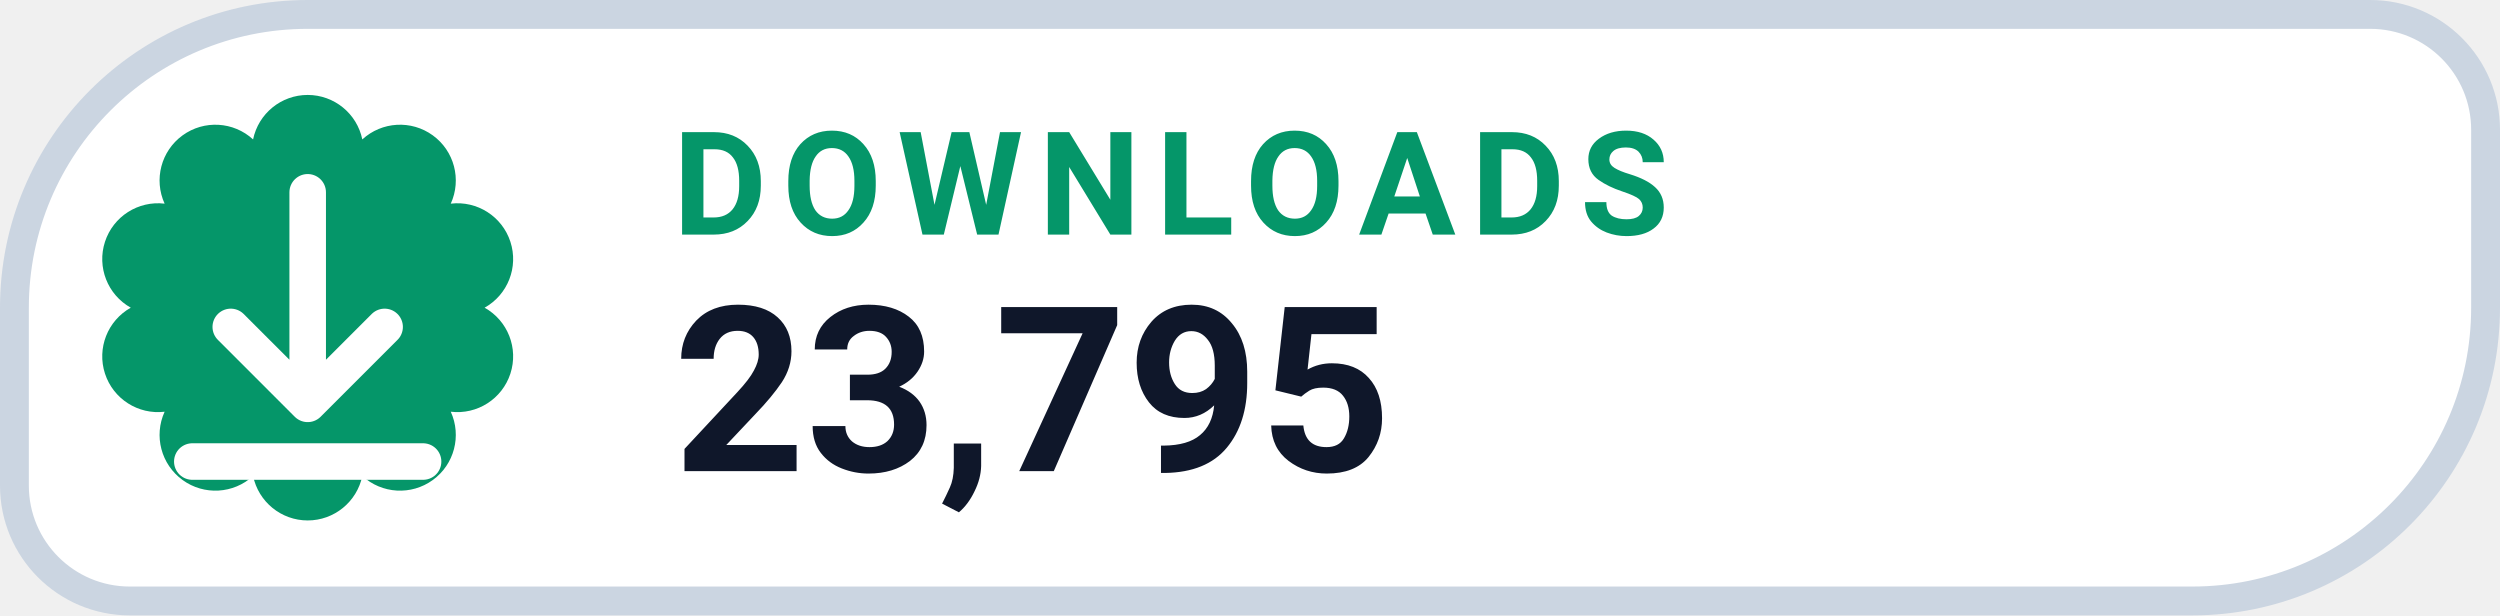
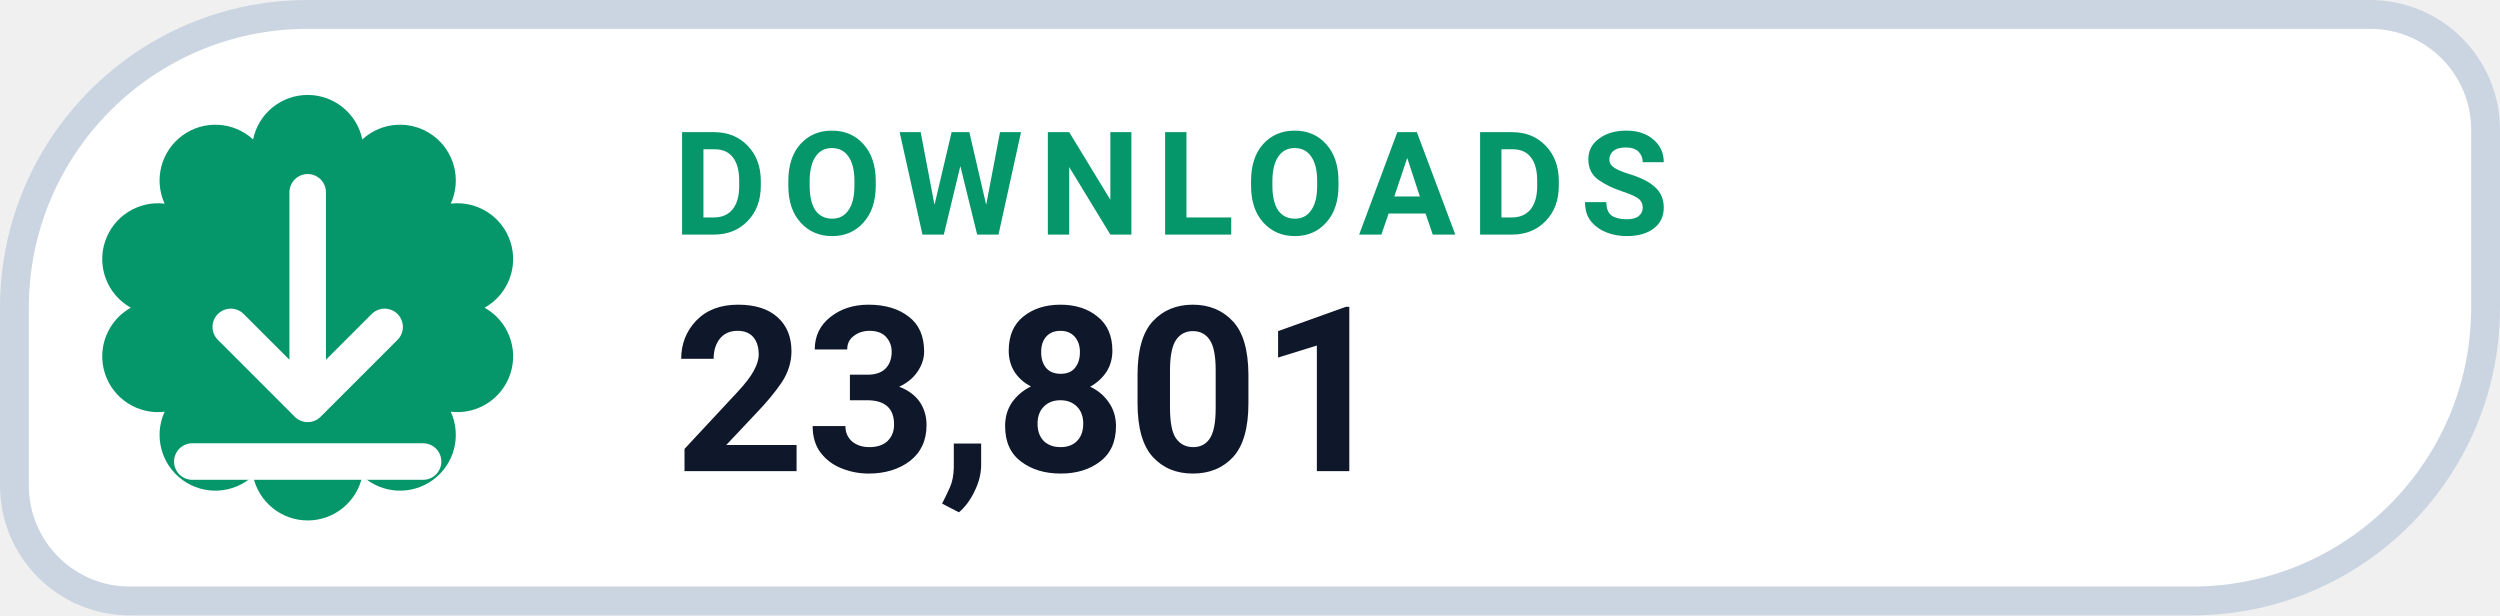
- <svg xmlns="http://www.w3.org/2000/svg" width="130" height="32" viewBox="0 0 130 32" role="img" aria-label="DOWNLOADS 23,795">
+ <svg xmlns="http://www.w3.org/2000/svg" width="130" height="32" viewBox="0 0 130 32" role="img" aria-label="DOWNLOADS 23,801">
  <path d="M 16.00 0.75 H 123.25 A 6.00 6.00 0 0 1 129.25 6.75 V 16.00 A 15.25 15.25 0 0 1 114.00 31.25 H 6.75 A 6.00 6.00 0 0 1 0.75 25.25 V 16.00 A 15.25 15.25 0 0 1 16.00 0.75 Z" fill="#FFFFFF" stroke="#CBD5E1" stroke-width="1.5" />
  <path d="M 13.16 7.25 A 2.90 2.90 0 0 1 18.84 7.25 A 2.90 2.90 0 0 1 23.44 10.59 A 2.90 2.90 0 0 1 25.20 16.00 A 2.90 2.90 0 0 1 23.44 21.41 A 2.90 2.90 0 0 1 18.84 24.75 A 2.90 2.90 0 0 1 13.16 24.75 A 2.90 2.90 0 0 1 8.56 21.41 A 2.90 2.90 0 0 1 6.80 16.00 A 2.90 2.90 0 0 1 8.56 10.59 A 2.90 2.90 0 0 1 13.16 7.25 Z" fill="#059669" />
  <g transform="translate(16 16)" style="color:#FFFFFF;">
    <path d="M0 -6 v11 m0 0 l4 -4 m-4 4 l-4 -4 M-6 8 h12" fill="none" stroke="currentColor" stroke-width="1.9" stroke-linecap="round" stroke-linejoin="round" />
  </g>
  <text x="35" y="12.2" fill="#059669" font-family="-apple-system,BlinkMacSystemFont,'Segoe UI',Roboto,Helvetica,Arial,sans-serif" font-size="7.5" font-weight="700" letter-spacing=".8">DOWNLOADS</text>
-   <text x="35" y="24.5" fill="#0F172A" font-family="-apple-system,BlinkMacSystemFont,'Segoe UI',Roboto,Helvetica,Arial,sans-serif" font-size="12" font-weight="750">23,795</text>
+   <text x="35" y="24.5" fill="#0F172A" font-family="-apple-system,BlinkMacSystemFont,'Segoe UI',Roboto,Helvetica,Arial,sans-serif" font-size="12" font-weight="750">23,801</text>
</svg>
